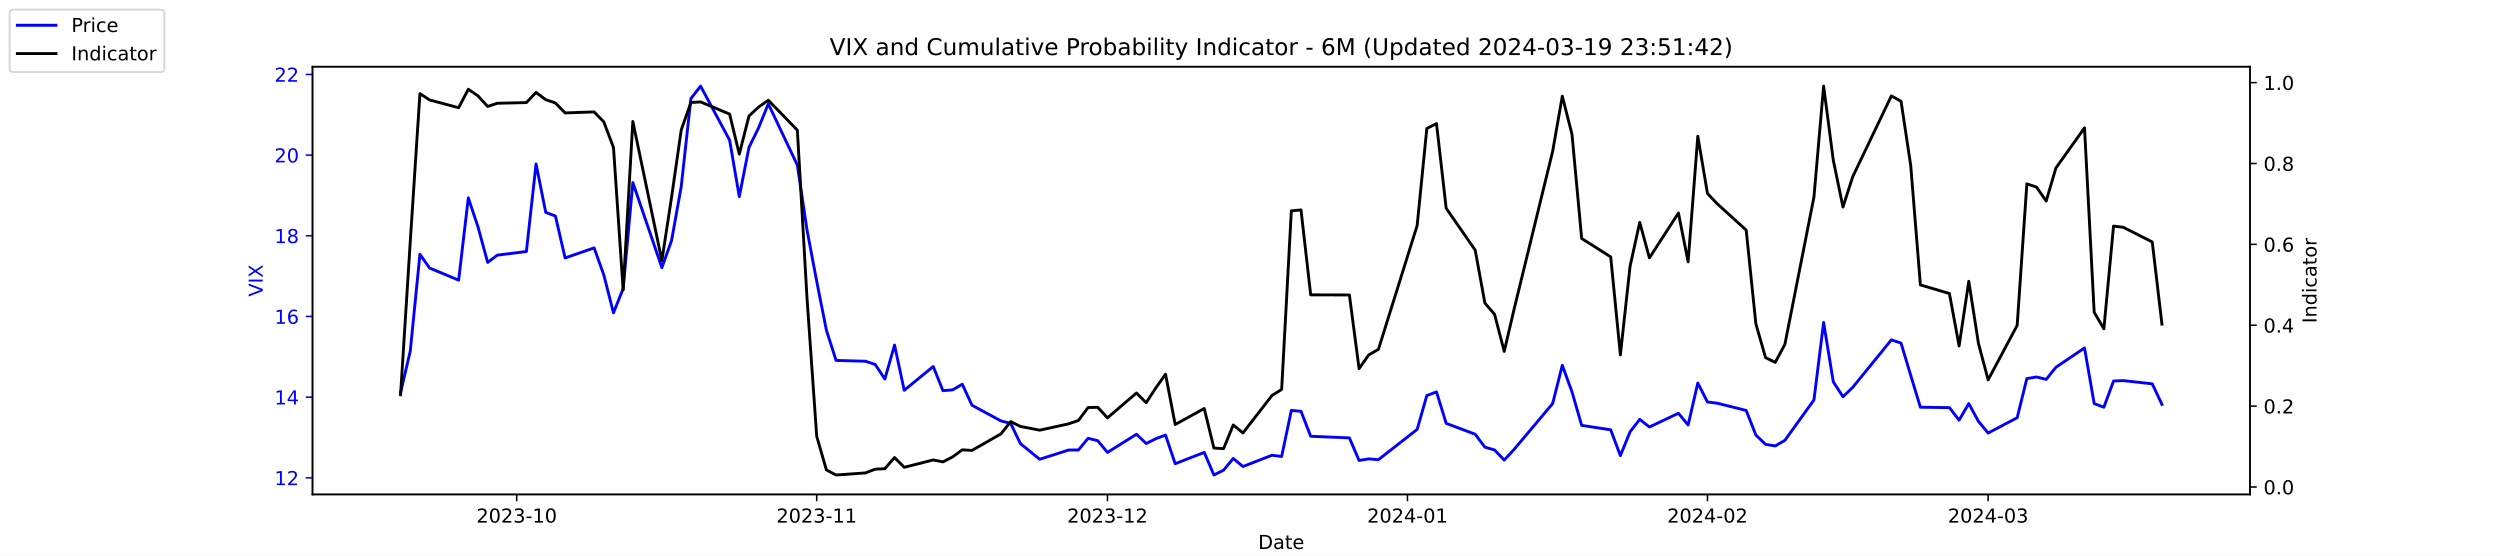
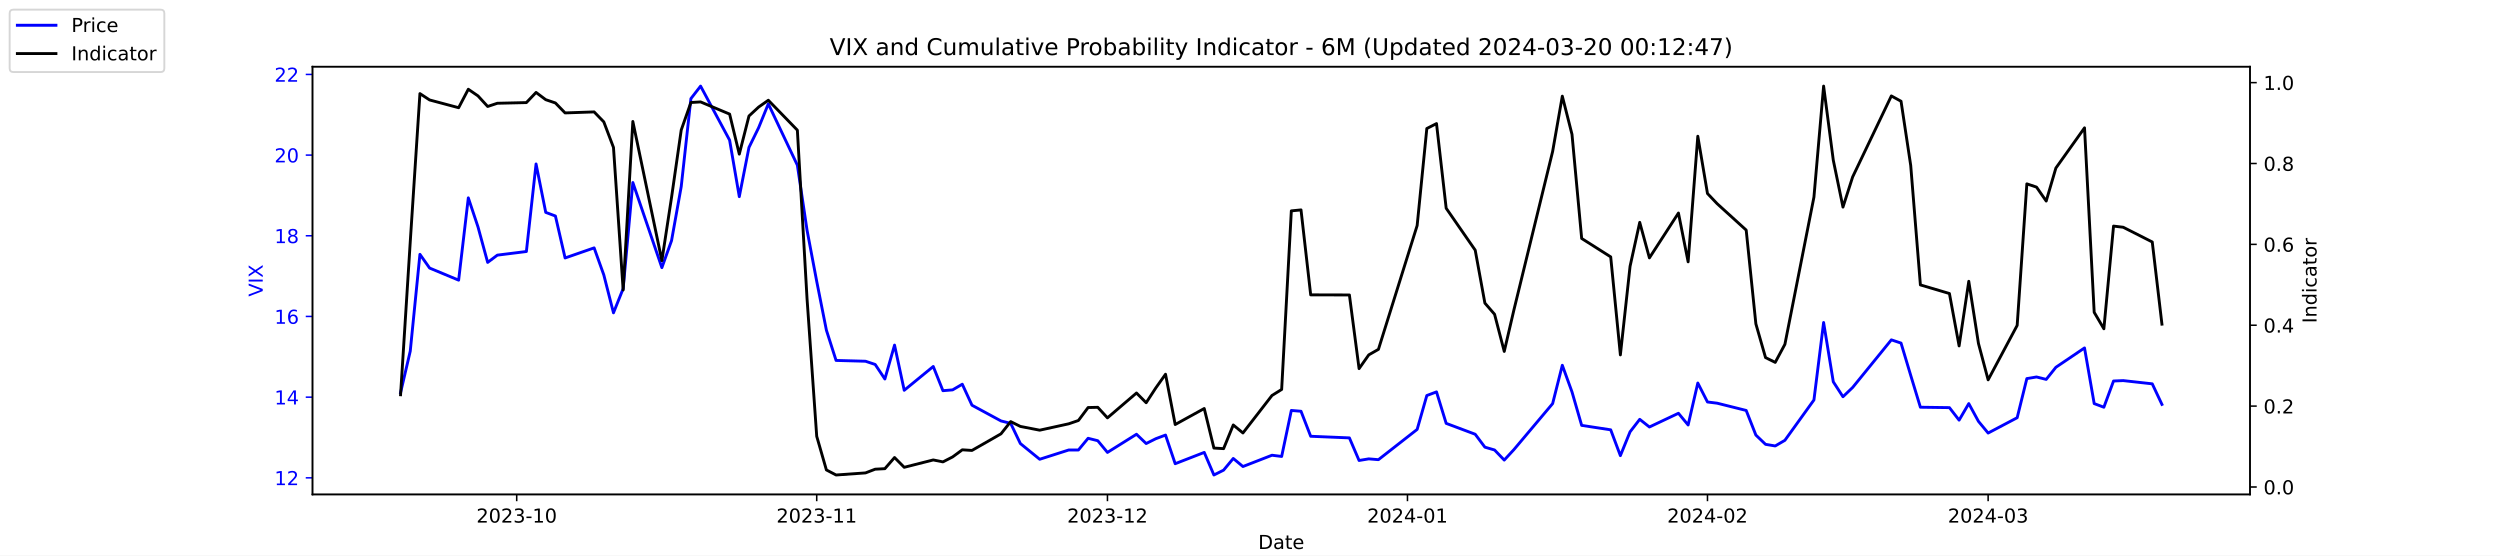
<svg xmlns="http://www.w3.org/2000/svg" xmlns:xlink="http://www.w3.org/1999/xlink" width="1296pt" height="288pt" viewBox="0 0 1296 288" version="1.1">
  <defs>
    <style type="text/css">*{stroke-linejoin: round; stroke-linecap: butt}</style>
  </defs>
  <g id="figure_1">
    <g id="patch_1">
      <path d="M 0 288  L 1296 288  L 1296 0  L 0 0  z " style="fill: #ffffff" />
    </g>
    <g id="axes_1">
      <g id="patch_2">
        <path d="M 162 256.32  L 1166.4 256.32  L 1166.4 34.56  L 162 34.56  z " style="fill: #ffffff" />
      </g>
      <g id="matplotlib.axis_1">
        <g id="xtick_1">
          <g id="line2d_1">
            <defs>
-               <path id="maa80cf7160" d="M 0 0  L 0 3.5  " style="stroke: #000000; stroke-width: 0.8" />
+               <path id="m93b01967d5" d="M 0 0  L 0 3.5  " style="stroke: #000000; stroke-width: 0.8" />
            </defs>
            <g>
-               <use xlink:href="#maa80cf7160" x="267.858" y="256.32" style="stroke: #000000; stroke-width: 0.8" />
+               <use xlink:href="#m93b01967d5" x="267.858" y="256.32" style="stroke: #000000; stroke-width: 0.8" />
            </g>
          </g>
          <g id="text_1">
            <g transform="translate(246.9669 270.9184) scale(0.1 -0.1)">
              <defs>
                <path id="DejaVuSans-32" d="M 1228 531  L 3431 531  L 3431 0  L 469 0  L 469 531  Q 828 903 1448 1529  Q 2069 2156 2228 2338  Q 2531 2678 2651 2914  Q 2772 3150 2772 3378  Q 2772 3750 2511 3984  Q 2250 4219 1831 4219  Q 1534 4219 1204 4116  Q 875 4013 500 3803  L 500 4441  Q 881 4594 1212 4672  Q 1544 4750 1819 4750  Q 2544 4750 2975 4387  Q 3406 4025 3406 3419  Q 3406 3131 3298 2873  Q 3191 2616 2906 2266  Q 2828 2175 2409 1742  Q 1991 1309 1228 531  z " transform="scale(0.015625)" />
                <path id="DejaVuSans-30" d="M 2034 4250  Q 1547 4250 1301 3770  Q 1056 3291 1056 2328  Q 1056 1369 1301 889  Q 1547 409 2034 409  Q 2525 409 2770 889  Q 3016 1369 3016 2328  Q 3016 3291 2770 3770  Q 2525 4250 2034 4250  z M 2034 4750  Q 2819 4750 3233 4129  Q 3647 3509 3647 2328  Q 3647 1150 3233 529  Q 2819 -91 2034 -91  Q 1250 -91 836 529  Q 422 1150 422 2328  Q 422 3509 836 4129  Q 1250 4750 2034 4750  z " transform="scale(0.015625)" />
                <path id="DejaVuSans-33" d="M 2597 2516  Q 3050 2419 3304 2112  Q 3559 1806 3559 1356  Q 3559 666 3084 287  Q 2609 -91 1734 -91  Q 1441 -91 1130 -33  Q 819 25 488 141  L 488 750  Q 750 597 1062 519  Q 1375 441 1716 441  Q 2309 441 2620 675  Q 2931 909 2931 1356  Q 2931 1769 2642 2001  Q 2353 2234 1838 2234  L 1294 2234  L 1294 2753  L 1863 2753  Q 2328 2753 2575 2939  Q 2822 3125 2822 3475  Q 2822 3834 2567 4026  Q 2313 4219 1838 4219  Q 1578 4219 1281 4162  Q 984 4106 628 3988  L 628 4550  Q 988 4650 1302 4700  Q 1616 4750 1894 4750  Q 2613 4750 3031 4423  Q 3450 4097 3450 3541  Q 3450 3153 3228 2886  Q 3006 2619 2597 2516  z " transform="scale(0.015625)" />
                <path id="DejaVuSans-2d" d="M 313 2009  L 1997 2009  L 1997 1497  L 313 1497  L 313 2009  z " transform="scale(0.015625)" />
                <path id="DejaVuSans-31" d="M 794 531  L 1825 531  L 1825 4091  L 703 3866  L 703 4441  L 1819 4666  L 2450 4666  L 2450 531  L 3481 531  L 3481 0  L 794 0  L 794 531  z " transform="scale(0.015625)" />
              </defs>
              <use xlink:href="#DejaVuSans-32" />
              <use xlink:href="#DejaVuSans-30" x="63.623" />
              <use xlink:href="#DejaVuSans-32" x="127.246" />
              <use xlink:href="#DejaVuSans-33" x="190.869" />
              <use xlink:href="#DejaVuSans-2d" x="254.492" />
              <use xlink:href="#DejaVuSans-31" x="290.576" />
              <use xlink:href="#DejaVuSans-30" x="354.199" />
            </g>
          </g>
        </g>
        <g id="xtick_2">
          <g id="line2d_2">
            <g>
-               <use xlink:href="#maa80cf7160" x="423.385" y="256.32" style="stroke: #000000; stroke-width: 0.8" />
+               <use xlink:href="#m93b01967d5" x="423.385" y="256.32" style="stroke: #000000; stroke-width: 0.8" />
            </g>
          </g>
          <g id="text_2">
            <g transform="translate(402.4934 270.9184) scale(0.1 -0.1)">
              <use xlink:href="#DejaVuSans-32" />
              <use xlink:href="#DejaVuSans-30" x="63.623" />
              <use xlink:href="#DejaVuSans-32" x="127.246" />
              <use xlink:href="#DejaVuSans-33" x="190.869" />
              <use xlink:href="#DejaVuSans-2d" x="254.492" />
              <use xlink:href="#DejaVuSans-31" x="290.576" />
              <use xlink:href="#DejaVuSans-31" x="354.199" />
            </g>
          </g>
        </g>
        <g id="xtick_3">
          <g id="line2d_3">
            <g>
-               <use xlink:href="#maa80cf7160" x="574.103" y="256.32" style="stroke: #000000; stroke-width: 0.8" />
+               <use xlink:href="#m93b01967d5" x="574.103" y="256.32" style="stroke: #000000; stroke-width: 0.8" />
            </g>
          </g>
          <g id="text_3">
            <g transform="translate(553.2119 270.9184) scale(0.1 -0.1)">
              <use xlink:href="#DejaVuSans-32" />
              <use xlink:href="#DejaVuSans-30" x="63.623" />
              <use xlink:href="#DejaVuSans-32" x="127.246" />
              <use xlink:href="#DejaVuSans-33" x="190.869" />
              <use xlink:href="#DejaVuSans-2d" x="254.492" />
              <use xlink:href="#DejaVuSans-31" x="290.576" />
              <use xlink:href="#DejaVuSans-32" x="354.199" />
            </g>
          </g>
        </g>
        <g id="xtick_4">
          <g id="line2d_4">
            <g>
-               <use xlink:href="#maa80cf7160" x="729.63" y="256.32" style="stroke: #000000; stroke-width: 0.8" />
+               <use xlink:href="#m93b01967d5" x="729.63" y="256.32" style="stroke: #000000; stroke-width: 0.8" />
            </g>
          </g>
          <g id="text_4">
            <g transform="translate(708.7384 270.9184) scale(0.1 -0.1)">
              <defs>
                <path id="DejaVuSans-34" d="M 2419 4116  L 825 1625  L 2419 1625  L 2419 4116  z M 2253 4666  L 3047 4666  L 3047 1625  L 3713 1625  L 3713 1100  L 3047 1100  L 3047 0  L 2419 0  L 2419 1100  L 313 1100  L 313 1709  L 2253 4666  z " transform="scale(0.015625)" />
              </defs>
              <use xlink:href="#DejaVuSans-32" />
              <use xlink:href="#DejaVuSans-30" x="63.623" />
              <use xlink:href="#DejaVuSans-32" x="127.246" />
              <use xlink:href="#DejaVuSans-34" x="190.869" />
              <use xlink:href="#DejaVuSans-2d" x="254.492" />
              <use xlink:href="#DejaVuSans-30" x="290.576" />
              <use xlink:href="#DejaVuSans-31" x="354.199" />
            </g>
          </g>
        </g>
        <g id="xtick_5">
          <g id="line2d_5">
            <g>
-               <use xlink:href="#maa80cf7160" x="885.156" y="256.32" style="stroke: #000000; stroke-width: 0.8" />
+               <use xlink:href="#m93b01967d5" x="885.156" y="256.32" style="stroke: #000000; stroke-width: 0.8" />
            </g>
          </g>
          <g id="text_5">
            <g transform="translate(864.2649 270.9184) scale(0.1 -0.1)">
              <use xlink:href="#DejaVuSans-32" />
              <use xlink:href="#DejaVuSans-30" x="63.623" />
              <use xlink:href="#DejaVuSans-32" x="127.246" />
              <use xlink:href="#DejaVuSans-34" x="190.869" />
              <use xlink:href="#DejaVuSans-2d" x="254.492" />
              <use xlink:href="#DejaVuSans-30" x="290.576" />
              <use xlink:href="#DejaVuSans-32" x="354.199" />
            </g>
          </g>
        </g>
        <g id="xtick_6">
          <g id="line2d_6">
            <g>
-               <use xlink:href="#maa80cf7160" x="1030.649" y="256.32" style="stroke: #000000; stroke-width: 0.8" />
+               <use xlink:href="#m93b01967d5" x="1030.649" y="256.32" style="stroke: #000000; stroke-width: 0.8" />
            </g>
          </g>
          <g id="text_6">
            <g transform="translate(1009.757 270.9184) scale(0.1 -0.1)">
              <use xlink:href="#DejaVuSans-32" />
              <use xlink:href="#DejaVuSans-30" x="63.623" />
              <use xlink:href="#DejaVuSans-32" x="127.246" />
              <use xlink:href="#DejaVuSans-34" x="190.869" />
              <use xlink:href="#DejaVuSans-2d" x="254.492" />
              <use xlink:href="#DejaVuSans-30" x="290.576" />
              <use xlink:href="#DejaVuSans-33" x="354.199" />
            </g>
          </g>
        </g>
        <g id="text_7">
          <g transform="translate(652.2492 284.5966) scale(0.1 -0.1)">
            <defs>
              <path id="DejaVuSans-44" d="M 1259 4147  L 1259 519  L 2022 519  Q 2988 519 3436 956  Q 3884 1394 3884 2338  Q 3884 3275 3436 3711  Q 2988 4147 2022 4147  L 1259 4147  z M 628 4666  L 1925 4666  Q 3281 4666 3915 4102  Q 4550 3538 4550 2338  Q 4550 1131 3912 565  Q 3275 0 1925 0  L 628 0  L 628 4666  z " transform="scale(0.015625)" />
              <path id="DejaVuSans-61" d="M 2194 1759  Q 1497 1759 1228 1600  Q 959 1441 959 1056  Q 959 750 1161 570  Q 1363 391 1709 391  Q 2188 391 2477 730  Q 2766 1069 2766 1631  L 2766 1759  L 2194 1759  z M 3341 1997  L 3341 0  L 2766 0  L 2766 531  Q 2569 213 2275 61  Q 1981 -91 1556 -91  Q 1019 -91 701 211  Q 384 513 384 1019  Q 384 1609 779 1909  Q 1175 2209 1959 2209  L 2766 2209  L 2766 2266  Q 2766 2663 2505 2880  Q 2244 3097 1772 3097  Q 1472 3097 1187 3025  Q 903 2953 641 2809  L 641 3341  Q 956 3463 1253 3523  Q 1550 3584 1831 3584  Q 2591 3584 2966 3190  Q 3341 2797 3341 1997  z " transform="scale(0.015625)" />
              <path id="DejaVuSans-74" d="M 1172 4494  L 1172 3500  L 2356 3500  L 2356 3053  L 1172 3053  L 1172 1153  Q 1172 725 1289 603  Q 1406 481 1766 481  L 2356 481  L 2356 0  L 1766 0  Q 1100 0 847 248  Q 594 497 594 1153  L 594 3053  L 172 3053  L 172 3500  L 594 3500  L 594 4494  L 1172 4494  z " transform="scale(0.015625)" />
              <path id="DejaVuSans-65" d="M 3597 1894  L 3597 1613  L 953 1613  Q 991 1019 1311 708  Q 1631 397 2203 397  Q 2534 397 2845 478  Q 3156 559 3463 722  L 3463 178  Q 3153 47 2828 -22  Q 2503 -91 2169 -91  Q 1331 -91 842 396  Q 353 884 353 1716  Q 353 2575 817 3079  Q 1281 3584 2069 3584  Q 2775 3584 3186 3129  Q 3597 2675 3597 1894  z M 3022 2063  Q 3016 2534 2758 2815  Q 2500 3097 2075 3097  Q 1594 3097 1305 2825  Q 1016 2553 972 2059  L 3022 2063  z " transform="scale(0.015625)" />
            </defs>
            <use xlink:href="#DejaVuSans-44" />
            <use xlink:href="#DejaVuSans-61" x="77.002" />
            <use xlink:href="#DejaVuSans-74" x="138.281" />
            <use xlink:href="#DejaVuSans-65" x="177.49" />
          </g>
        </g>
      </g>
      <g id="matplotlib.axis_2">
        <g id="ytick_1">
          <g id="line2d_7">
            <defs>
-               <path id="m831fa86bea" d="M 0 0  L -3.5 0  " style="stroke: #0000ff; stroke-width: 0.8" />
+               <path id="m7c7ae53c95" d="M 0 0  L -3.5 0  " style="stroke: #0000ff; stroke-width: 0.8" />
            </defs>
            <g>
-               <use xlink:href="#m831fa86bea" x="162" y="247.704" style="fill: #0000ff; stroke: #0000ff; stroke-width: 0.8" />
+               <use xlink:href="#m7c7ae53c95" x="162" y="247.704" style="fill: #0000ff; stroke: #0000ff; stroke-width: 0.8" />
            </g>
          </g>
          <g id="text_8">
            <g style="fill: #0000ff" transform="translate(142.275 251.5031) scale(0.1 -0.1)">
              <use xlink:href="#DejaVuSans-31" />
              <use xlink:href="#DejaVuSans-32" x="63.623" />
            </g>
          </g>
        </g>
        <g id="ytick_2">
          <g id="line2d_8">
            <g>
-               <use xlink:href="#m831fa86bea" x="162" y="205.878" style="fill: #0000ff; stroke: #0000ff; stroke-width: 0.8" />
+               <use xlink:href="#m7c7ae53c95" x="162" y="205.878" style="fill: #0000ff; stroke: #0000ff; stroke-width: 0.8" />
            </g>
          </g>
          <g id="text_9">
            <g style="fill: #0000ff" transform="translate(142.275 209.6774) scale(0.1 -0.1)">
              <use xlink:href="#DejaVuSans-31" />
              <use xlink:href="#DejaVuSans-34" x="63.623" />
            </g>
          </g>
        </g>
        <g id="ytick_3">
          <g id="line2d_9">
            <g>
-               <use xlink:href="#m831fa86bea" x="162" y="164.052" style="fill: #0000ff; stroke: #0000ff; stroke-width: 0.8" />
+               <use xlink:href="#m7c7ae53c95" x="162" y="164.052" style="fill: #0000ff; stroke: #0000ff; stroke-width: 0.8" />
            </g>
          </g>
          <g id="text_10">
            <g style="fill: #0000ff" transform="translate(142.275 167.8517) scale(0.1 -0.1)">
              <defs>
                <path id="DejaVuSans-36" d="M 2113 2584  Q 1688 2584 1439 2293  Q 1191 2003 1191 1497  Q 1191 994 1439 701  Q 1688 409 2113 409  Q 2538 409 2786 701  Q 3034 994 3034 1497  Q 3034 2003 2786 2293  Q 2538 2584 2113 2584  z M 3366 4563  L 3366 3988  Q 3128 4100 2886 4159  Q 2644 4219 2406 4219  Q 1781 4219 1451 3797  Q 1122 3375 1075 2522  Q 1259 2794 1537 2939  Q 1816 3084 2150 3084  Q 2853 3084 3261 2657  Q 3669 2231 3669 1497  Q 3669 778 3244 343  Q 2819 -91 2113 -91  Q 1303 -91 875 529  Q 447 1150 447 2328  Q 447 3434 972 4092  Q 1497 4750 2381 4750  Q 2619 4750 2861 4703  Q 3103 4656 3366 4563  z " transform="scale(0.015625)" />
              </defs>
              <use xlink:href="#DejaVuSans-31" />
              <use xlink:href="#DejaVuSans-36" x="63.623" />
            </g>
          </g>
        </g>
        <g id="ytick_4">
          <g id="line2d_10">
            <g>
-               <use xlink:href="#m831fa86bea" x="162" y="122.227" style="fill: #0000ff; stroke: #0000ff; stroke-width: 0.8" />
+               <use xlink:href="#m7c7ae53c95" x="162" y="122.227" style="fill: #0000ff; stroke: #0000ff; stroke-width: 0.8" />
            </g>
          </g>
          <g id="text_11">
            <g style="fill: #0000ff" transform="translate(142.275 126.0259) scale(0.1 -0.1)">
              <defs>
                <path id="DejaVuSans-38" d="M 2034 2216  Q 1584 2216 1326 1975  Q 1069 1734 1069 1313  Q 1069 891 1326 650  Q 1584 409 2034 409  Q 2484 409 2743 651  Q 3003 894 3003 1313  Q 3003 1734 2745 1975  Q 2488 2216 2034 2216  z M 1403 2484  Q 997 2584 770 2862  Q 544 3141 544 3541  Q 544 4100 942 4425  Q 1341 4750 2034 4750  Q 2731 4750 3128 4425  Q 3525 4100 3525 3541  Q 3525 3141 3298 2862  Q 3072 2584 2669 2484  Q 3125 2378 3379 2068  Q 3634 1759 3634 1313  Q 3634 634 3220 271  Q 2806 -91 2034 -91  Q 1263 -91 848 271  Q 434 634 434 1313  Q 434 1759 690 2068  Q 947 2378 1403 2484  z M 1172 3481  Q 1172 3119 1398 2916  Q 1625 2713 2034 2713  Q 2441 2713 2670 2916  Q 2900 3119 2900 3481  Q 2900 3844 2670 4047  Q 2441 4250 2034 4250  Q 1625 4250 1398 4047  Q 1172 3844 1172 3481  z " transform="scale(0.015625)" />
              </defs>
              <use xlink:href="#DejaVuSans-31" />
              <use xlink:href="#DejaVuSans-38" x="63.623" />
            </g>
          </g>
        </g>
        <g id="ytick_5">
          <g id="line2d_11">
            <g>
-               <use xlink:href="#m831fa86bea" x="162" y="80.401" style="fill: #0000ff; stroke: #0000ff; stroke-width: 0.8" />
+               <use xlink:href="#m7c7ae53c95" x="162" y="80.401" style="fill: #0000ff; stroke: #0000ff; stroke-width: 0.8" />
            </g>
          </g>
          <g id="text_12">
            <g style="fill: #0000ff" transform="translate(142.275 84.2002) scale(0.1 -0.1)">
              <use xlink:href="#DejaVuSans-32" />
              <use xlink:href="#DejaVuSans-30" x="63.623" />
            </g>
          </g>
        </g>
        <g id="ytick_6">
          <g id="line2d_12">
            <g>
-               <use xlink:href="#m831fa86bea" x="162" y="38.575" style="fill: #0000ff; stroke: #0000ff; stroke-width: 0.8" />
+               <use xlink:href="#m7c7ae53c95" x="162" y="38.575" style="fill: #0000ff; stroke: #0000ff; stroke-width: 0.8" />
            </g>
          </g>
          <g id="text_13">
            <g style="fill: #0000ff" transform="translate(142.275 42.37447) scale(0.1 -0.1)">
              <use xlink:href="#DejaVuSans-32" />
              <use xlink:href="#DejaVuSans-32" x="63.623" />
            </g>
          </g>
        </g>
        <g id="text_14">
          <g style="fill: #0000ff" transform="translate(136.1953 153.7603) rotate(-90) scale(0.1 -0.1)">
            <defs>
              <path id="DejaVuSans-56" d="M 1831 0  L 50 4666  L 709 4666  L 2188 738  L 3669 4666  L 4325 4666  L 2547 0  L 1831 0  z " transform="scale(0.015625)" />
              <path id="DejaVuSans-49" d="M 628 4666  L 1259 4666  L 1259 0  L 628 0  L 628 4666  z " transform="scale(0.015625)" />
              <path id="DejaVuSans-58" d="M 403 4666  L 1081 4666  L 2241 2931  L 3406 4666  L 4084 4666  L 2584 2425  L 4184 0  L 3506 0  L 2194 1984  L 872 0  L 191 0  L 1856 2491  L 403 4666  z " transform="scale(0.015625)" />
            </defs>
            <use xlink:href="#DejaVuSans-56" />
            <use xlink:href="#DejaVuSans-49" x="68.408" />
            <use xlink:href="#DejaVuSans-58" x="97.9" />
          </g>
        </g>
      </g>
      <g id="line2d_13">
-         <path d="M 207.655 203.578  L 212.672 182.037  L 217.689 131.847  L 222.705 138.957  L 237.756 145.231  L 242.773 102.569  L 247.79 117.626  L 252.807 136.029  L 257.824 132.265  L 272.875 130.383  L 277.892 85.002  L 282.909 110.097  L 287.926 111.979  L 292.943 133.729  L 307.994 128.501  L 313.011 142.512  L 318.028 162.17  L 323.045 149.623  L 328.062 94.622  L 343.113 138.748  L 348.13 124.736  L 353.147 96.713  L 358.164 51.123  L 363.181 44.64  L 378.232 72.663  L 383.249 101.941  L 388.266 76.428  L 393.283 66.18  L 398.3 53.842  L 413.351 85.629  L 418.368 119.299  L 423.385 145.858  L 428.402 171.163  L 433.419 186.847  L 448.679 187.266  L 453.696 188.939  L 458.713 196.467  L 463.73 178.901  L 468.747 202.323  L 483.798 189.984  L 488.815 202.532  L 493.832 202.114  L 498.849 199.186  L 503.866 210.061  L 518.917 218.217  L 523.934 219.472  L 528.951 229.928  L 538.984 238.084  L 554.035 233.274  L 559.052 233.274  L 564.069 227.209  L 569.086 228.464  L 574.103 234.529  L 589.154 225.118  L 594.171 229.928  L 599.188 227.418  L 604.205 225.536  L 609.222 240.384  L 624.273 234.529  L 629.29 246.24  L 634.307 243.73  L 639.324 237.666  L 644.341 241.848  L 659.392 235.993  L 664.409 236.62  L 669.426 212.779  L 674.443 213.198  L 679.46 226.164  L 699.528 227  L 704.545 238.711  L 709.562 237.875  L 714.579 238.293  L 734.647 222.608  L 739.664 205.042  L 744.681 203.159  L 749.698 219.472  L 764.749 225.118  L 769.766 231.81  L 774.783 233.274  L 779.8 238.502  L 784.817 233.065  L 804.885 209.224  L 809.902 189.357  L 814.919 203.159  L 819.936 220.517  L 834.986 222.818  L 840.003 236.202  L 845.02 223.863  L 850.037 217.38  L 855.054 221.354  L 870.105 214.243  L 875.122 220.308  L 880.139 198.559  L 885.156 208.388  L 890.173 209.015  L 905.224 212.779  L 910.241 225.536  L 915.258 230.346  L 920.275 231.183  L 925.292 228.255  L 940.343 207.342  L 945.36 167.189  L 950.377 197.931  L 955.394 205.669  L 960.411 200.859  L 980.479 176.182  L 985.496 177.855  L 990.513 194.585  L 995.53 211.106  L 1010.581 211.316  L 1015.598 217.798  L 1020.615 209.224  L 1025.632 218.426  L 1030.649 224.491  L 1045.7 216.544  L 1050.717 196.258  L 1055.734 195.422  L 1060.751 196.677  L 1065.768 190.403  L 1080.61 180.364  L 1085.627 209.224  L 1090.644 211.106  L 1095.661 197.513  L 1100.678 197.304  L 1115.728 198.977  L 1120.745 209.642  " clip-path="url(#pc861f6da53)" style="fill: none; stroke: #0000ff; stroke-width: 1.5; stroke-linecap: square" />
+         <path d="M 207.655 203.578  L 212.672 182.037  L 217.689 131.847  L 222.705 138.957  L 237.756 145.231  L 242.773 102.569  L 247.79 117.626  L 252.807 136.029  L 257.824 132.265  L 272.875 130.383  L 277.892 85.002  L 282.909 110.097  L 287.926 111.979  L 292.943 133.729  L 307.994 128.501  L 313.011 142.512  L 318.028 162.17  L 323.045 149.623  L 328.062 94.622  L 343.113 138.748  L 348.13 124.736  L 353.147 96.713  L 358.164 51.123  L 363.181 44.64  L 378.232 72.663  L 383.249 101.941  L 388.266 76.428  L 393.283 66.18  L 398.3 53.842  L 413.351 85.629  L 418.368 119.299  L 423.385 145.858  L 428.402 171.163  L 433.419 186.847  L 448.679 187.266  L 453.696 188.939  L 458.713 196.467  L 463.73 178.901  L 468.747 202.323  L 483.798 189.984  L 488.815 202.532  L 493.832 202.114  L 498.849 199.186  L 503.866 210.061  L 518.917 218.217  L 523.934 219.472  L 528.951 229.928  L 538.984 238.084  L 554.035 233.274  L 559.052 233.274  L 564.069 227.209  L 569.086 228.464  L 574.103 234.529  L 589.154 225.118  L 594.171 229.928  L 599.188 227.418  L 604.205 225.536  L 609.222 240.384  L 624.273 234.529  L 629.29 246.24  L 634.307 243.73  L 639.324 237.666  L 644.341 241.848  L 659.392 235.993  L 664.409 236.62  L 669.426 212.779  L 674.443 213.198  L 679.46 226.164  L 699.528 227  L 704.545 238.711  L 709.562 237.875  L 714.579 238.293  L 734.647 222.608  L 739.664 205.042  L 744.681 203.159  L 749.698 219.472  L 764.749 225.118  L 769.766 231.81  L 774.783 233.274  L 779.8 238.502  L 784.817 233.065  L 804.885 209.224  L 809.902 189.357  L 814.919 203.159  L 819.936 220.517  L 834.986 222.818  L 840.003 236.202  L 845.02 223.863  L 850.037 217.38  L 855.054 221.354  L 870.105 214.243  L 875.122 220.308  L 880.139 198.559  L 885.156 208.388  L 890.173 209.015  L 905.224 212.779  L 910.241 225.536  L 915.258 230.346  L 920.275 231.183  L 925.292 228.255  L 940.343 207.342  L 945.36 167.189  L 950.377 197.931  L 955.394 205.669  L 960.411 200.859  L 980.479 176.182  L 985.496 177.855  L 990.513 194.585  L 995.53 211.106  L 1010.581 211.316  L 1015.598 217.798  L 1020.615 209.224  L 1025.632 218.426  L 1030.649 224.491  L 1045.7 216.544  L 1050.717 196.258  L 1055.734 195.422  L 1060.751 196.677  L 1065.768 190.403  L 1080.61 180.364  L 1085.627 209.224  L 1090.644 211.106  L 1095.661 197.513  L 1100.678 197.304  L 1115.728 198.977  L 1120.745 209.642  " clip-path="url(#p62e559bcae)" style="fill: none; stroke: #0000ff; stroke-width: 1.5; stroke-linecap: square" />
      </g>
      <g id="patch_3">
        <path d="M 162 256.32  L 162 34.56  " style="fill: none; stroke: #000000; stroke-width: 0.8; stroke-linejoin: miter; stroke-linecap: square" />
      </g>
      <g id="patch_4">
        <path d="M 1166.4 256.32  L 1166.4 34.56  " style="fill: none; stroke: #000000; stroke-width: 0.8; stroke-linejoin: miter; stroke-linecap: square" />
      </g>
      <g id="patch_5">
        <path d="M 162 256.32  L 1166.4 256.32  " style="fill: none; stroke: #000000; stroke-width: 0.8; stroke-linejoin: miter; stroke-linecap: square" />
      </g>
      <g id="patch_6">
        <path d="M 162 34.56  L 1166.4 34.56  " style="fill: none; stroke: #000000; stroke-width: 0.8; stroke-linejoin: miter; stroke-linecap: square" />
      </g>
    </g>
    <g id="axes_2">
      <g id="matplotlib.axis_3">
        <g id="ytick_7">
          <g id="line2d_14">
            <defs>
-               <path id="m42a910aaae" d="M 0 0  L 3.5 0  " style="stroke: #000000; stroke-width: 0.8" />
+               <path id="m5903b87f5e" d="M 0 0  L 3.5 0  " style="stroke: #000000; stroke-width: 0.8" />
            </defs>
            <g>
-               <use xlink:href="#m42a910aaae" x="1166.4" y="252.461" style="stroke: #000000; stroke-width: 0.8" />
+               <use xlink:href="#m5903b87f5e" x="1166.4" y="252.461" style="stroke: #000000; stroke-width: 0.8" />
            </g>
          </g>
          <g id="text_15">
            <g transform="translate(1173.4 256.2606) scale(0.1 -0.1)">
              <defs>
                <path id="DejaVuSans-2e" d="M 684 794  L 1344 794  L 1344 0  L 684 0  L 684 794  z " transform="scale(0.015625)" />
              </defs>
              <use xlink:href="#DejaVuSans-30" />
              <use xlink:href="#DejaVuSans-2e" x="63.623" />
              <use xlink:href="#DejaVuSans-30" x="95.41" />
            </g>
          </g>
        </g>
        <g id="ytick_8">
          <g id="line2d_15">
            <g>
-               <use xlink:href="#m42a910aaae" x="1166.4" y="210.535" style="stroke: #000000; stroke-width: 0.8" />
+               <use xlink:href="#m5903b87f5e" x="1166.4" y="210.535" style="stroke: #000000; stroke-width: 0.8" />
            </g>
          </g>
          <g id="text_16">
            <g transform="translate(1173.4 214.3337) scale(0.1 -0.1)">
              <use xlink:href="#DejaVuSans-30" />
              <use xlink:href="#DejaVuSans-2e" x="63.623" />
              <use xlink:href="#DejaVuSans-32" x="95.41" />
            </g>
          </g>
        </g>
        <g id="ytick_9">
          <g id="line2d_16">
            <g>
-               <use xlink:href="#m42a910aaae" x="1166.4" y="168.608" style="stroke: #000000; stroke-width: 0.8" />
+               <use xlink:href="#m5903b87f5e" x="1166.4" y="168.608" style="stroke: #000000; stroke-width: 0.8" />
            </g>
          </g>
          <g id="text_17">
            <g transform="translate(1173.4 172.4068) scale(0.1 -0.1)">
              <use xlink:href="#DejaVuSans-30" />
              <use xlink:href="#DejaVuSans-2e" x="63.623" />
              <use xlink:href="#DejaVuSans-34" x="95.41" />
            </g>
          </g>
        </g>
        <g id="ytick_10">
          <g id="line2d_17">
            <g>
-               <use xlink:href="#m42a910aaae" x="1166.4" y="126.681" style="stroke: #000000; stroke-width: 0.8" />
+               <use xlink:href="#m5903b87f5e" x="1166.4" y="126.681" style="stroke: #000000; stroke-width: 0.8" />
            </g>
          </g>
          <g id="text_18">
            <g transform="translate(1173.4 130.4799) scale(0.1 -0.1)">
              <use xlink:href="#DejaVuSans-30" />
              <use xlink:href="#DejaVuSans-2e" x="63.623" />
              <use xlink:href="#DejaVuSans-36" x="95.41" />
            </g>
          </g>
        </g>
        <g id="ytick_11">
          <g id="line2d_18">
            <g>
-               <use xlink:href="#m42a910aaae" x="1166.4" y="84.754" style="stroke: #000000; stroke-width: 0.8" />
+               <use xlink:href="#m5903b87f5e" x="1166.4" y="84.754" style="stroke: #000000; stroke-width: 0.8" />
            </g>
          </g>
          <g id="text_19">
            <g transform="translate(1173.4 88.55298) scale(0.1 -0.1)">
              <use xlink:href="#DejaVuSans-30" />
              <use xlink:href="#DejaVuSans-2e" x="63.623" />
              <use xlink:href="#DejaVuSans-38" x="95.41" />
            </g>
          </g>
        </g>
        <g id="ytick_12">
          <g id="line2d_19">
            <g>
-               <use xlink:href="#m42a910aaae" x="1166.4" y="42.827" style="stroke: #000000; stroke-width: 0.8" />
+               <use xlink:href="#m5903b87f5e" x="1166.4" y="42.827" style="stroke: #000000; stroke-width: 0.8" />
            </g>
          </g>
          <g id="text_20">
            <g transform="translate(1173.4 46.62607) scale(0.1 -0.1)">
              <use xlink:href="#DejaVuSans-31" />
              <use xlink:href="#DejaVuSans-2e" x="63.623" />
              <use xlink:href="#DejaVuSans-30" x="95.41" />
            </g>
          </g>
        </g>
        <g id="text_21">
          <g transform="translate(1200.902 167.5353) rotate(-90) scale(0.1 -0.1)">
            <defs>
              <path id="DejaVuSans-6e" d="M 3513 2113  L 3513 0  L 2938 0  L 2938 2094  Q 2938 2591 2744 2837  Q 2550 3084 2163 3084  Q 1697 3084 1428 2787  Q 1159 2491 1159 1978  L 1159 0  L 581 0  L 581 3500  L 1159 3500  L 1159 2956  Q 1366 3272 1645 3428  Q 1925 3584 2291 3584  Q 2894 3584 3203 3211  Q 3513 2838 3513 2113  z " transform="scale(0.015625)" />
              <path id="DejaVuSans-64" d="M 2906 2969  L 2906 4863  L 3481 4863  L 3481 0  L 2906 0  L 2906 525  Q 2725 213 2448 61  Q 2172 -91 1784 -91  Q 1150 -91 751 415  Q 353 922 353 1747  Q 353 2572 751 3078  Q 1150 3584 1784 3584  Q 2172 3584 2448 3432  Q 2725 3281 2906 2969  z M 947 1747  Q 947 1113 1208 752  Q 1469 391 1925 391  Q 2381 391 2643 752  Q 2906 1113 2906 1747  Q 2906 2381 2643 2742  Q 2381 3103 1925 3103  Q 1469 3103 1208 2742  Q 947 2381 947 1747  z " transform="scale(0.015625)" />
              <path id="DejaVuSans-69" d="M 603 3500  L 1178 3500  L 1178 0  L 603 0  L 603 3500  z M 603 4863  L 1178 4863  L 1178 4134  L 603 4134  L 603 4863  z " transform="scale(0.015625)" />
              <path id="DejaVuSans-63" d="M 3122 3366  L 3122 2828  Q 2878 2963 2633 3030  Q 2388 3097 2138 3097  Q 1578 3097 1268 2742  Q 959 2388 959 1747  Q 959 1106 1268 751  Q 1578 397 2138 397  Q 2388 397 2633 464  Q 2878 531 3122 666  L 3122 134  Q 2881 22 2623 -34  Q 2366 -91 2075 -91  Q 1284 -91 818 406  Q 353 903 353 1747  Q 353 2603 823 3093  Q 1294 3584 2113 3584  Q 2378 3584 2631 3529  Q 2884 3475 3122 3366  z " transform="scale(0.015625)" />
              <path id="DejaVuSans-6f" d="M 1959 3097  Q 1497 3097 1228 2736  Q 959 2375 959 1747  Q 959 1119 1226 758  Q 1494 397 1959 397  Q 2419 397 2687 759  Q 2956 1122 2956 1747  Q 2956 2369 2687 2733  Q 2419 3097 1959 3097  z M 1959 3584  Q 2709 3584 3137 3096  Q 3566 2609 3566 1747  Q 3566 888 3137 398  Q 2709 -91 1959 -91  Q 1206 -91 779 398  Q 353 888 353 1747  Q 353 2609 779 3096  Q 1206 3584 1959 3584  z " transform="scale(0.015625)" />
              <path id="DejaVuSans-72" d="M 2631 2963  Q 2534 3019 2420 3045  Q 2306 3072 2169 3072  Q 1681 3072 1420 2755  Q 1159 2438 1159 1844  L 1159 0  L 581 0  L 581 3500  L 1159 3500  L 1159 2956  Q 1341 3275 1631 3429  Q 1922 3584 2338 3584  Q 2397 3584 2469 3576  Q 2541 3569 2628 3553  L 2631 2963  z " transform="scale(0.015625)" />
            </defs>
            <use xlink:href="#DejaVuSans-49" />
            <use xlink:href="#DejaVuSans-6e" x="29.492" />
            <use xlink:href="#DejaVuSans-64" x="92.871" />
            <use xlink:href="#DejaVuSans-69" x="156.348" />
            <use xlink:href="#DejaVuSans-63" x="184.131" />
            <use xlink:href="#DejaVuSans-61" x="239.111" />
            <use xlink:href="#DejaVuSans-74" x="300.391" />
            <use xlink:href="#DejaVuSans-6f" x="339.6" />
            <use xlink:href="#DejaVuSans-72" x="400.781" />
          </g>
        </g>
      </g>
      <g id="line2d_20">
-         <path d="M 207.655 204.637  L 212.672 125.36  L 217.689 48.523  L 222.705 51.818  L 237.756 55.84  L 242.773 46.27  L 247.79 49.714  L 252.807 55.196  L 257.824 53.533  L 272.875 53.183  L 277.892 47.919  L 282.909 51.676  L 287.926 53.378  L 292.943 58.536  L 307.994 58.014  L 313.011 63.187  L 318.028 76.444  L 323.045 150.306  L 328.062 62.975  L 343.113 135.12  L 348.13 102.306  L 353.147 67.397  L 358.164 53.146  L 363.181 52.833  L 378.232 59.145  L 383.249 79.898  L 388.266 60.134  L 393.283 55.494  L 398.3 51.97  L 413.351 67.473  L 418.368 154.832  L 423.385 226.181  L 428.402 243.614  L 433.419 246.24  L 448.679 245.155  L 453.696 243.23  L 458.713 242.964  L 463.73 237.183  L 468.747 242.25  L 483.798 238.435  L 488.815 239.446  L 493.832 236.871  L 498.849 233.181  L 503.866 233.507  L 518.917 224.892  L 523.934 218.558  L 528.951 221.057  L 538.984 223.009  L 554.035 219.7  L 559.052 217.982  L 564.069 211.268  L 569.086 211.153  L 574.103 216.619  L 589.154 203.731  L 594.171 208.779  L 599.188 201.073  L 604.205 194.005  L 609.222 220.075  L 624.273 211.773  L 629.29 232.27  L 634.307 232.576  L 639.324 220.306  L 644.341 224.445  L 659.392 205.016  L 664.409 201.89  L 669.426 109.314  L 674.443 108.817  L 679.46 152.854  L 699.528 152.91  L 704.545 191.088  L 709.562 183.971  L 714.579 181.099  L 734.647 116.924  L 739.664 66.625  L 744.681 64.069  L 749.698 107.95  L 764.749 129.692  L 769.766 157.129  L 774.783 162.918  L 779.8 182.173  L 784.817 160.638  L 804.885 78.509  L 809.902 49.855  L 814.919 69.641  L 819.936 123.62  L 834.986 133.166  L 840.003 183.971  L 845.02 138.075  L 850.037 115.269  L 855.054 133.687  L 870.105 110.438  L 875.122 135.725  L 880.139 70.632  L 885.156 100.32  L 890.173 105.601  L 905.224 119.275  L 910.241 167.88  L 915.258 185.376  L 920.275 187.855  L 925.292 178.494  L 940.343 102.174  L 945.36 44.64  L 950.377 83.051  L 955.394 107.357  L 960.411 91.715  L 980.479 49.731  L 985.496 52.489  L 990.513 85.756  L 995.53 147.7  L 1010.581 152.158  L 1015.598 179.324  L 1020.615 145.833  L 1025.632 178.052  L 1030.649 196.907  L 1045.7 168.687  L 1050.717 95.313  L 1055.734 96.993  L 1060.751 104.224  L 1065.768 87.118  L 1080.61 66.278  L 1085.627 161.903  L 1090.644 170.437  L 1095.661 117.21  L 1100.678 117.809  L 1115.728 125.441  L 1120.745 168.039  " clip-path="url(#pc861f6da53)" style="fill: none; stroke: #000000; stroke-width: 1.5; stroke-linecap: square" />
+         <path d="M 207.655 204.637  L 212.672 125.36  L 217.689 48.523  L 222.705 51.818  L 237.756 55.84  L 242.773 46.27  L 247.79 49.714  L 252.807 55.196  L 257.824 53.533  L 272.875 53.183  L 277.892 47.919  L 282.909 51.676  L 287.926 53.378  L 292.943 58.536  L 307.994 58.014  L 313.011 63.187  L 318.028 76.444  L 323.045 150.306  L 328.062 62.975  L 343.113 135.12  L 348.13 102.306  L 353.147 67.397  L 358.164 53.146  L 363.181 52.833  L 378.232 59.145  L 383.249 79.898  L 388.266 60.134  L 393.283 55.494  L 398.3 51.97  L 413.351 67.473  L 418.368 154.832  L 423.385 226.181  L 428.402 243.614  L 433.419 246.24  L 448.679 245.155  L 453.696 243.23  L 458.713 242.964  L 463.73 237.183  L 468.747 242.25  L 483.798 238.435  L 488.815 239.446  L 493.832 236.871  L 498.849 233.181  L 503.866 233.507  L 518.917 224.892  L 523.934 218.558  L 528.951 221.057  L 538.984 223.009  L 554.035 219.7  L 559.052 217.982  L 564.069 211.268  L 569.086 211.153  L 574.103 216.619  L 589.154 203.731  L 594.171 208.779  L 599.188 201.073  L 604.205 194.005  L 609.222 220.075  L 624.273 211.773  L 629.29 232.27  L 634.307 232.576  L 639.324 220.306  L 644.341 224.445  L 659.392 205.016  L 664.409 201.89  L 669.426 109.314  L 674.443 108.817  L 679.46 152.854  L 699.528 152.91  L 704.545 191.088  L 709.562 183.971  L 714.579 181.099  L 734.647 116.924  L 739.664 66.625  L 744.681 64.069  L 749.698 107.95  L 764.749 129.692  L 769.766 157.129  L 774.783 162.918  L 779.8 182.173  L 784.817 160.638  L 804.885 78.509  L 809.902 49.855  L 814.919 69.641  L 819.936 123.62  L 834.986 133.166  L 840.003 183.971  L 845.02 138.075  L 850.037 115.269  L 855.054 133.687  L 870.105 110.438  L 875.122 135.725  L 880.139 70.632  L 885.156 100.32  L 890.173 105.601  L 905.224 119.275  L 910.241 167.88  L 915.258 185.376  L 920.275 187.855  L 925.292 178.494  L 940.343 102.174  L 945.36 44.64  L 950.377 83.051  L 955.394 107.357  L 960.411 91.715  L 980.479 49.731  L 985.496 52.489  L 990.513 85.756  L 995.53 147.7  L 1010.581 152.158  L 1015.598 179.324  L 1020.615 145.833  L 1025.632 178.052  L 1030.649 196.907  L 1045.7 168.687  L 1050.717 95.313  L 1055.734 96.993  L 1060.751 104.224  L 1065.768 87.118  L 1080.61 66.278  L 1085.627 161.903  L 1090.644 170.437  L 1095.661 117.21  L 1100.678 117.809  L 1115.728 125.441  L 1120.745 168.039  " clip-path="url(#p62e559bcae)" style="fill: none; stroke: #000000; stroke-width: 1.5; stroke-linecap: square" />
      </g>
      <g id="patch_7">
        <path d="M 162 256.32  L 162 34.56  " style="fill: none; stroke: #000000; stroke-width: 0.8; stroke-linejoin: miter; stroke-linecap: square" />
      </g>
      <g id="patch_8">
        <path d="M 1166.4 256.32  L 1166.4 34.56  " style="fill: none; stroke: #000000; stroke-width: 0.8; stroke-linejoin: miter; stroke-linecap: square" />
      </g>
      <g id="patch_9">
        <path d="M 162 256.32  L 1166.4 256.32  " style="fill: none; stroke: #000000; stroke-width: 0.8; stroke-linejoin: miter; stroke-linecap: square" />
      </g>
      <g id="patch_10">
        <path d="M 162 34.56  L 1166.4 34.56  " style="fill: none; stroke: #000000; stroke-width: 0.8; stroke-linejoin: miter; stroke-linecap: square" />
      </g>
      <g id="text_22">
        <g transform="translate(430.0941 28.56) scale(0.12 -0.12)">
          <defs>
            <path id="DejaVuSans-20" transform="scale(0.015625)" />
            <path id="DejaVuSans-43" d="M 4122 4306  L 4122 3641  Q 3803 3938 3442 4084  Q 3081 4231 2675 4231  Q 1875 4231 1450 3742  Q 1025 3253 1025 2328  Q 1025 1406 1450 917  Q 1875 428 2675 428  Q 3081 428 3442 575  Q 3803 722 4122 1019  L 4122 359  Q 3791 134 3420 21  Q 3050 -91 2638 -91  Q 1578 -91 968 557  Q 359 1206 359 2328  Q 359 3453 968 4101  Q 1578 4750 2638 4750  Q 3056 4750 3426 4639  Q 3797 4528 4122 4306  z " transform="scale(0.015625)" />
            <path id="DejaVuSans-75" d="M 544 1381  L 544 3500  L 1119 3500  L 1119 1403  Q 1119 906 1312 657  Q 1506 409 1894 409  Q 2359 409 2629 706  Q 2900 1003 2900 1516  L 2900 3500  L 3475 3500  L 3475 0  L 2900 0  L 2900 538  Q 2691 219 2414 64  Q 2138 -91 1772 -91  Q 1169 -91 856 284  Q 544 659 544 1381  z M 1991 3584  L 1991 3584  z " transform="scale(0.015625)" />
            <path id="DejaVuSans-6d" d="M 3328 2828  Q 3544 3216 3844 3400  Q 4144 3584 4550 3584  Q 5097 3584 5394 3201  Q 5691 2819 5691 2113  L 5691 0  L 5113 0  L 5113 2094  Q 5113 2597 4934 2840  Q 4756 3084 4391 3084  Q 3944 3084 3684 2787  Q 3425 2491 3425 1978  L 3425 0  L 2847 0  L 2847 2094  Q 2847 2600 2669 2842  Q 2491 3084 2119 3084  Q 1678 3084 1418 2786  Q 1159 2488 1159 1978  L 1159 0  L 581 0  L 581 3500  L 1159 3500  L 1159 2956  Q 1356 3278 1631 3431  Q 1906 3584 2284 3584  Q 2666 3584 2933 3390  Q 3200 3197 3328 2828  z " transform="scale(0.015625)" />
            <path id="DejaVuSans-6c" d="M 603 4863  L 1178 4863  L 1178 0  L 603 0  L 603 4863  z " transform="scale(0.015625)" />
            <path id="DejaVuSans-76" d="M 191 3500  L 800 3500  L 1894 563  L 2988 3500  L 3597 3500  L 2284 0  L 1503 0  L 191 3500  z " transform="scale(0.015625)" />
            <path id="DejaVuSans-50" d="M 1259 4147  L 1259 2394  L 2053 2394  Q 2494 2394 2734 2622  Q 2975 2850 2975 3272  Q 2975 3691 2734 3919  Q 2494 4147 2053 4147  L 1259 4147  z M 628 4666  L 2053 4666  Q 2838 4666 3239 4311  Q 3641 3956 3641 3272  Q 3641 2581 3239 2228  Q 2838 1875 2053 1875  L 1259 1875  L 1259 0  L 628 0  L 628 4666  z " transform="scale(0.015625)" />
            <path id="DejaVuSans-62" d="M 3116 1747  Q 3116 2381 2855 2742  Q 2594 3103 2138 3103  Q 1681 3103 1420 2742  Q 1159 2381 1159 1747  Q 1159 1113 1420 752  Q 1681 391 2138 391  Q 2594 391 2855 752  Q 3116 1113 3116 1747  z M 1159 2969  Q 1341 3281 1617 3432  Q 1894 3584 2278 3584  Q 2916 3584 3314 3078  Q 3713 2572 3713 1747  Q 3713 922 3314 415  Q 2916 -91 2278 -91  Q 1894 -91 1617 61  Q 1341 213 1159 525  L 1159 0  L 581 0  L 581 4863  L 1159 4863  L 1159 2969  z " transform="scale(0.015625)" />
            <path id="DejaVuSans-79" d="M 2059 -325  Q 1816 -950 1584 -1140  Q 1353 -1331 966 -1331  L 506 -1331  L 506 -850  L 844 -850  Q 1081 -850 1212 -737  Q 1344 -625 1503 -206  L 1606 56  L 191 3500  L 800 3500  L 1894 763  L 2988 3500  L 3597 3500  L 2059 -325  z " transform="scale(0.015625)" />
            <path id="DejaVuSans-4d" d="M 628 4666  L 1569 4666  L 2759 1491  L 3956 4666  L 4897 4666  L 4897 0  L 4281 0  L 4281 4097  L 3078 897  L 2444 897  L 1241 4097  L 1241 0  L 628 0  L 628 4666  z " transform="scale(0.015625)" />
            <path id="DejaVuSans-28" d="M 1984 4856  Q 1566 4138 1362 3434  Q 1159 2731 1159 2009  Q 1159 1288 1364 580  Q 1569 -128 1984 -844  L 1484 -844  Q 1016 -109 783 600  Q 550 1309 550 2009  Q 550 2706 781 3412  Q 1013 4119 1484 4856  L 1984 4856  z " transform="scale(0.015625)" />
            <path id="DejaVuSans-55" d="M 556 4666  L 1191 4666  L 1191 1831  Q 1191 1081 1462 751  Q 1734 422 2344 422  Q 2950 422 3222 751  Q 3494 1081 3494 1831  L 3494 4666  L 4128 4666  L 4128 1753  Q 4128 841 3676 375  Q 3225 -91 2344 -91  Q 1459 -91 1007 375  Q 556 841 556 1753  L 556 4666  z " transform="scale(0.015625)" />
            <path id="DejaVuSans-70" d="M 1159 525  L 1159 -1331  L 581 -1331  L 581 3500  L 1159 3500  L 1159 2969  Q 1341 3281 1617 3432  Q 1894 3584 2278 3584  Q 2916 3584 3314 3078  Q 3713 2572 3713 1747  Q 3713 922 3314 415  Q 2916 -91 2278 -91  Q 1894 -91 1617 61  Q 1341 213 1159 525  z M 3116 1747  Q 3116 2381 2855 2742  Q 2594 3103 2138 3103  Q 1681 3103 1420 2742  Q 1159 2381 1159 1747  Q 1159 1113 1420 752  Q 1681 391 2138 391  Q 2594 391 2855 752  Q 3116 1113 3116 1747  z " transform="scale(0.015625)" />
-             <path id="DejaVuSans-39" d="M 703 97  L 703 672  Q 941 559 1184 500  Q 1428 441 1663 441  Q 2288 441 2617 861  Q 2947 1281 2994 2138  Q 2813 1869 2534 1725  Q 2256 1581 1919 1581  Q 1219 1581 811 2004  Q 403 2428 403 3163  Q 403 3881 828 4315  Q 1253 4750 1959 4750  Q 2769 4750 3195 4129  Q 3622 3509 3622 2328  Q 3622 1225 3098 567  Q 2575 -91 1691 -91  Q 1453 -91 1209 -44  Q 966 3 703 97  z M 1959 2075  Q 2384 2075 2632 2365  Q 2881 2656 2881 3163  Q 2881 3666 2632 3958  Q 2384 4250 1959 4250  Q 1534 4250 1286 3958  Q 1038 3666 1038 3163  Q 1038 2656 1286 2365  Q 1534 2075 1959 2075  z " transform="scale(0.015625)" />
            <path id="DejaVuSans-3a" d="M 750 794  L 1409 794  L 1409 0  L 750 0  L 750 794  z M 750 3309  L 1409 3309  L 1409 2516  L 750 2516  L 750 3309  z " transform="scale(0.015625)" />
-             <path id="DejaVuSans-35" d="M 691 4666  L 3169 4666  L 3169 4134  L 1269 4134  L 1269 2991  Q 1406 3038 1543 3061  Q 1681 3084 1819 3084  Q 2600 3084 3056 2656  Q 3513 2228 3513 1497  Q 3513 744 3044 326  Q 2575 -91 1722 -91  Q 1428 -91 1123 -41  Q 819 9 494 109  L 494 744  Q 775 591 1075 516  Q 1375 441 1709 441  Q 2250 441 2565 725  Q 2881 1009 2881 1497  Q 2881 1984 2565 2268  Q 2250 2553 1709 2553  Q 1456 2553 1204 2497  Q 953 2441 691 2322  L 691 4666  z " transform="scale(0.015625)" />
+             <path id="DejaVuSans-37" d="M 525 4666  L 3525 4666  L 3525 4397  L 1831 0  L 1172 0  L 2766 4134  L 525 4134  L 525 4666  z " transform="scale(0.015625)" />
            <path id="DejaVuSans-29" d="M 513 4856  L 1013 4856  Q 1481 4119 1714 3412  Q 1947 2706 1947 2009  Q 1947 1309 1714 600  Q 1481 -109 1013 -844  L 513 -844  Q 928 -128 1133 580  Q 1338 1288 1338 2009  Q 1338 2731 1133 3434  Q 928 4138 513 4856  z " transform="scale(0.015625)" />
          </defs>
          <use xlink:href="#DejaVuSans-56" />
          <use xlink:href="#DejaVuSans-49" x="68.408" />
          <use xlink:href="#DejaVuSans-58" x="97.9" />
          <use xlink:href="#DejaVuSans-20" x="166.406" />
          <use xlink:href="#DejaVuSans-61" x="198.193" />
          <use xlink:href="#DejaVuSans-6e" x="259.473" />
          <use xlink:href="#DejaVuSans-64" x="322.852" />
          <use xlink:href="#DejaVuSans-20" x="386.328" />
          <use xlink:href="#DejaVuSans-43" x="418.115" />
          <use xlink:href="#DejaVuSans-75" x="487.939" />
          <use xlink:href="#DejaVuSans-6d" x="551.318" />
          <use xlink:href="#DejaVuSans-75" x="648.73" />
          <use xlink:href="#DejaVuSans-6c" x="712.109" />
          <use xlink:href="#DejaVuSans-61" x="739.893" />
          <use xlink:href="#DejaVuSans-74" x="801.172" />
          <use xlink:href="#DejaVuSans-69" x="840.381" />
          <use xlink:href="#DejaVuSans-76" x="868.164" />
          <use xlink:href="#DejaVuSans-65" x="927.344" />
          <use xlink:href="#DejaVuSans-20" x="988.867" />
          <use xlink:href="#DejaVuSans-50" x="1020.654" />
          <use xlink:href="#DejaVuSans-72" x="1079.207" />
          <use xlink:href="#DejaVuSans-6f" x="1118.07" />
          <use xlink:href="#DejaVuSans-62" x="1179.252" />
          <use xlink:href="#DejaVuSans-61" x="1242.729" />
          <use xlink:href="#DejaVuSans-62" x="1304.008" />
          <use xlink:href="#DejaVuSans-69" x="1367.484" />
          <use xlink:href="#DejaVuSans-6c" x="1395.268" />
          <use xlink:href="#DejaVuSans-69" x="1423.051" />
          <use xlink:href="#DejaVuSans-74" x="1450.834" />
          <use xlink:href="#DejaVuSans-79" x="1490.043" />
          <use xlink:href="#DejaVuSans-20" x="1549.223" />
          <use xlink:href="#DejaVuSans-49" x="1581.01" />
          <use xlink:href="#DejaVuSans-6e" x="1610.502" />
          <use xlink:href="#DejaVuSans-64" x="1673.881" />
          <use xlink:href="#DejaVuSans-69" x="1737.357" />
          <use xlink:href="#DejaVuSans-63" x="1765.141" />
          <use xlink:href="#DejaVuSans-61" x="1820.121" />
          <use xlink:href="#DejaVuSans-74" x="1881.4" />
          <use xlink:href="#DejaVuSans-6f" x="1920.609" />
          <use xlink:href="#DejaVuSans-72" x="1981.791" />
          <use xlink:href="#DejaVuSans-20" x="2022.904" />
          <use xlink:href="#DejaVuSans-2d" x="2054.691" />
          <use xlink:href="#DejaVuSans-20" x="2090.775" />
          <use xlink:href="#DejaVuSans-36" x="2122.562" />
          <use xlink:href="#DejaVuSans-4d" x="2186.186" />
          <use xlink:href="#DejaVuSans-20" x="2272.465" />
          <use xlink:href="#DejaVuSans-28" x="2304.252" />
          <use xlink:href="#DejaVuSans-55" x="2343.266" />
          <use xlink:href="#DejaVuSans-70" x="2416.459" />
          <use xlink:href="#DejaVuSans-64" x="2479.936" />
          <use xlink:href="#DejaVuSans-61" x="2543.412" />
          <use xlink:href="#DejaVuSans-74" x="2604.691" />
          <use xlink:href="#DejaVuSans-65" x="2643.9" />
          <use xlink:href="#DejaVuSans-64" x="2705.424" />
          <use xlink:href="#DejaVuSans-20" x="2768.9" />
          <use xlink:href="#DejaVuSans-32" x="2800.688" />
          <use xlink:href="#DejaVuSans-30" x="2864.311" />
          <use xlink:href="#DejaVuSans-32" x="2927.934" />
          <use xlink:href="#DejaVuSans-34" x="2991.557" />
          <use xlink:href="#DejaVuSans-2d" x="3055.18" />
          <use xlink:href="#DejaVuSans-30" x="3091.264" />
          <use xlink:href="#DejaVuSans-33" x="3154.887" />
          <use xlink:href="#DejaVuSans-2d" x="3218.51" />
-           <use xlink:href="#DejaVuSans-31" x="3254.594" />
-           <use xlink:href="#DejaVuSans-39" x="3318.217" />
+           <use xlink:href="#DejaVuSans-32" x="3254.594" />
+           <use xlink:href="#DejaVuSans-30" x="3318.217" />
          <use xlink:href="#DejaVuSans-20" x="3381.84" />
-           <use xlink:href="#DejaVuSans-32" x="3413.627" />
-           <use xlink:href="#DejaVuSans-33" x="3477.25" />
+           <use xlink:href="#DejaVuSans-30" x="3413.627" />
+           <use xlink:href="#DejaVuSans-30" x="3477.25" />
          <use xlink:href="#DejaVuSans-3a" x="3540.873" />
-           <use xlink:href="#DejaVuSans-35" x="3574.564" />
-           <use xlink:href="#DejaVuSans-31" x="3638.188" />
+           <use xlink:href="#DejaVuSans-31" x="3574.564" />
+           <use xlink:href="#DejaVuSans-32" x="3638.188" />
          <use xlink:href="#DejaVuSans-3a" x="3701.811" />
          <use xlink:href="#DejaVuSans-34" x="3735.502" />
-           <use xlink:href="#DejaVuSans-32" x="3799.125" />
+           <use xlink:href="#DejaVuSans-37" x="3799.125" />
          <use xlink:href="#DejaVuSans-29" x="3862.748" />
        </g>
      </g>
    </g>
    <g id="legend_1">
      <g id="patch_11">
        <path d="M 7 37.356  L 83.191 37.356  Q 85.191 37.356 85.191 35.356  L 85.191 7  Q 85.191 5 83.191 5  L 7 5  Q 5 5 5 7  L 5 35.356  Q 5 37.356 7 37.356  z " style="fill: #ffffff; opacity: 0.8; stroke: #cccccc; stroke-linejoin: miter" />
      </g>
      <g id="line2d_21">
        <path d="M 9 13.098  L 19 13.098  L 29 13.098  " style="fill: none; stroke: #0000ff; stroke-width: 1.5; stroke-linecap: square" />
      </g>
      <g id="text_23">
        <g transform="translate(37 16.59844) scale(0.1 -0.1)">
          <use xlink:href="#DejaVuSans-50" />
          <use xlink:href="#DejaVuSans-72" x="58.553" />
          <use xlink:href="#DejaVuSans-69" x="99.666" />
          <use xlink:href="#DejaVuSans-63" x="127.449" />
          <use xlink:href="#DejaVuSans-65" x="182.43" />
        </g>
      </g>
      <g id="line2d_22">
        <path d="M 9 27.777  L 19 27.777  L 29 27.777  " style="fill: none; stroke: #000000; stroke-width: 1.5; stroke-linecap: square" />
      </g>
      <g id="text_24">
        <g transform="translate(37 31.27656) scale(0.1 -0.1)">
          <use xlink:href="#DejaVuSans-49" />
          <use xlink:href="#DejaVuSans-6e" x="29.492" />
          <use xlink:href="#DejaVuSans-64" x="92.871" />
          <use xlink:href="#DejaVuSans-69" x="156.348" />
          <use xlink:href="#DejaVuSans-63" x="184.131" />
          <use xlink:href="#DejaVuSans-61" x="239.111" />
          <use xlink:href="#DejaVuSans-74" x="300.391" />
          <use xlink:href="#DejaVuSans-6f" x="339.6" />
          <use xlink:href="#DejaVuSans-72" x="400.781" />
        </g>
      </g>
    </g>
  </g>
  <defs>
-     <clipPath id="pc861f6da53">
+     <clipPath id="p62e559bcae">
      <rect x="162" y="34.56" width="1004.4" height="221.76" />
    </clipPath>
  </defs>
</svg>
